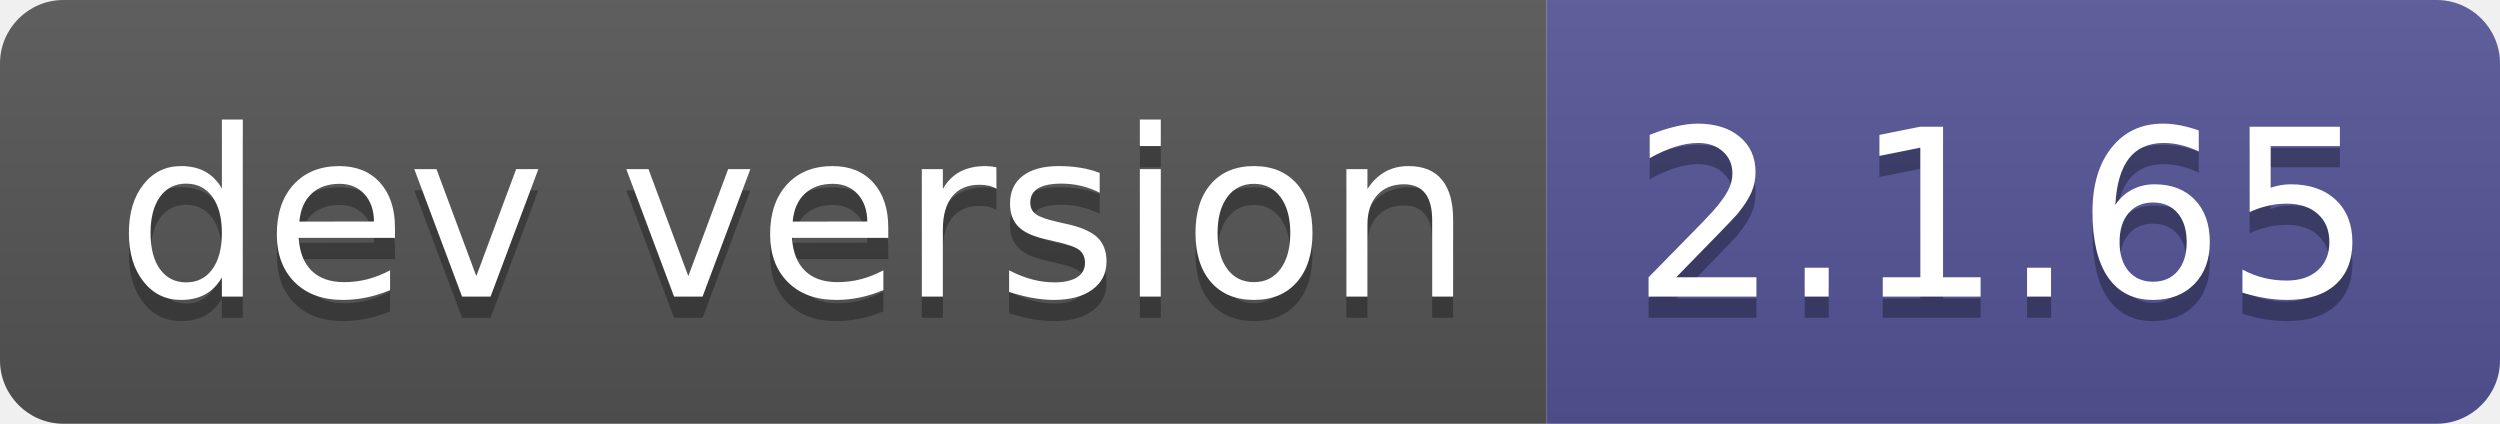
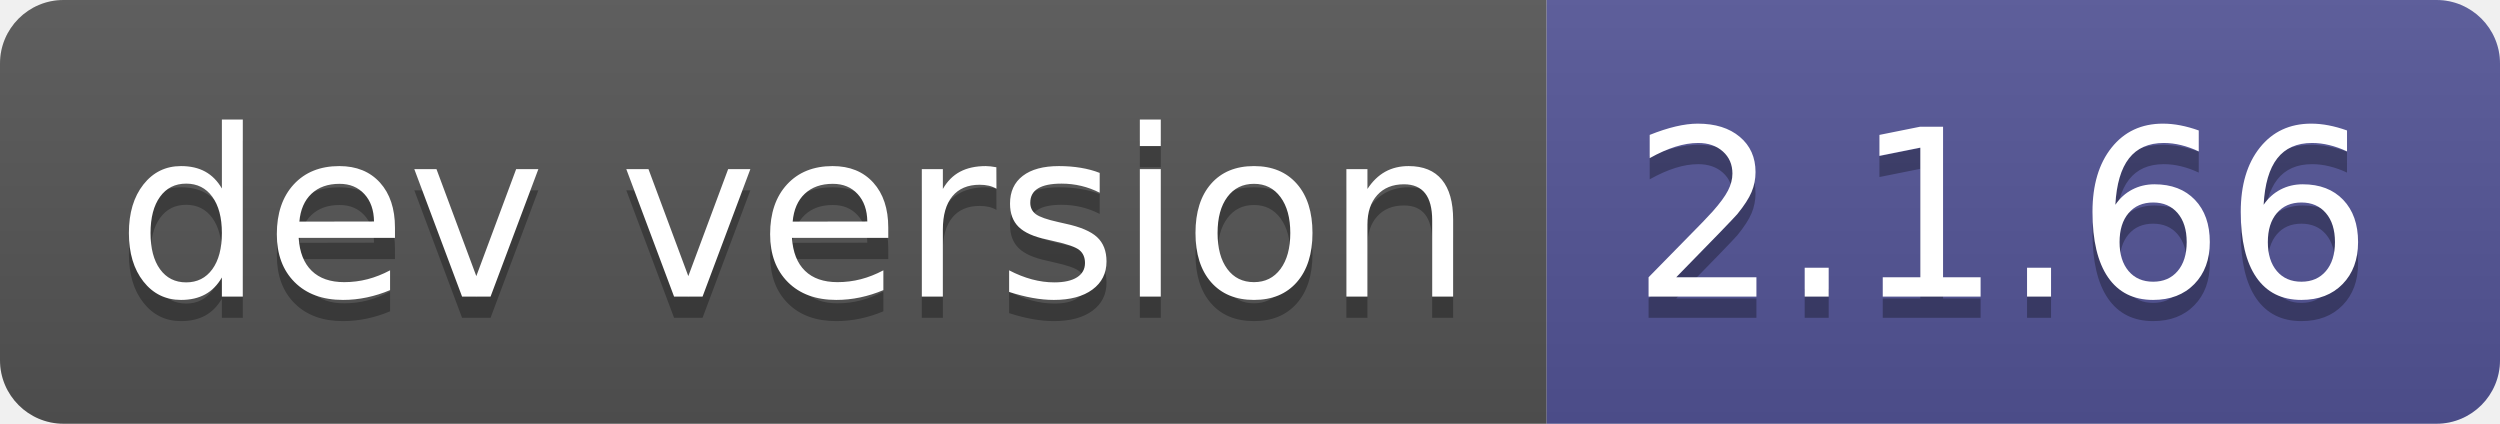
- <svg xmlns="http://www.w3.org/2000/svg" width="118" height="20" role="img" aria-label="dev version: 2.1.65">
+ <svg xmlns="http://www.w3.org/2000/svg" width="118" height="20" role="img" aria-label="dev version: 2.1.66">
  <linearGradient id="s" x2="0" y2="100%">
    <stop offset="0" stop-color="#bbb" stop-opacity=".1" />
    <stop offset="1" stop-opacity=".1" />
  </linearGradient>
  <clipPath id="r">
    <rect width="118" height="20" rx="3" fill="#fff" />
  </clipPath>
  <g clip-path="url(#r)">
    <rect width="73" height="20" fill="#555" />
    <rect x="73" width="45" height="20" fill="#535597" />
    <rect width="118" height="20" fill="url(#s)" />
  </g>
  <g fill="#fff" text-anchor="middle" font-family="Verdana,Geneva,DejaVu Sans,sans-serif" text-rendering="geometricPrecision" font-size="110">
    <text aria-hidden="true" x="375" y="150" fill="#010101" fill-opacity=".3" transform="scale(.1)" textLength="630">dev version</text>
    <text x="375" y="140" transform="scale(.1)" fill="#fff" textLength="630">dev version</text>
-     <text aria-hidden="true" x="945" y="150" fill="#010101" fill-opacity=".3" transform="scale(.1)" textLength="350">2.1.65</text>
-     <text x="945" y="140" transform="scale(.1)" fill="#fff" textLength="350">2.1.65</text>
+     <text aria-hidden="true" x="945" y="150" fill="#010101" fill-opacity=".3" transform="scale(.1)" textLength="350">2.1.66</text>
+     <text x="945" y="140" transform="scale(.1)" fill="#fff" textLength="350">2.1.66</text>
  </g>
</svg>
